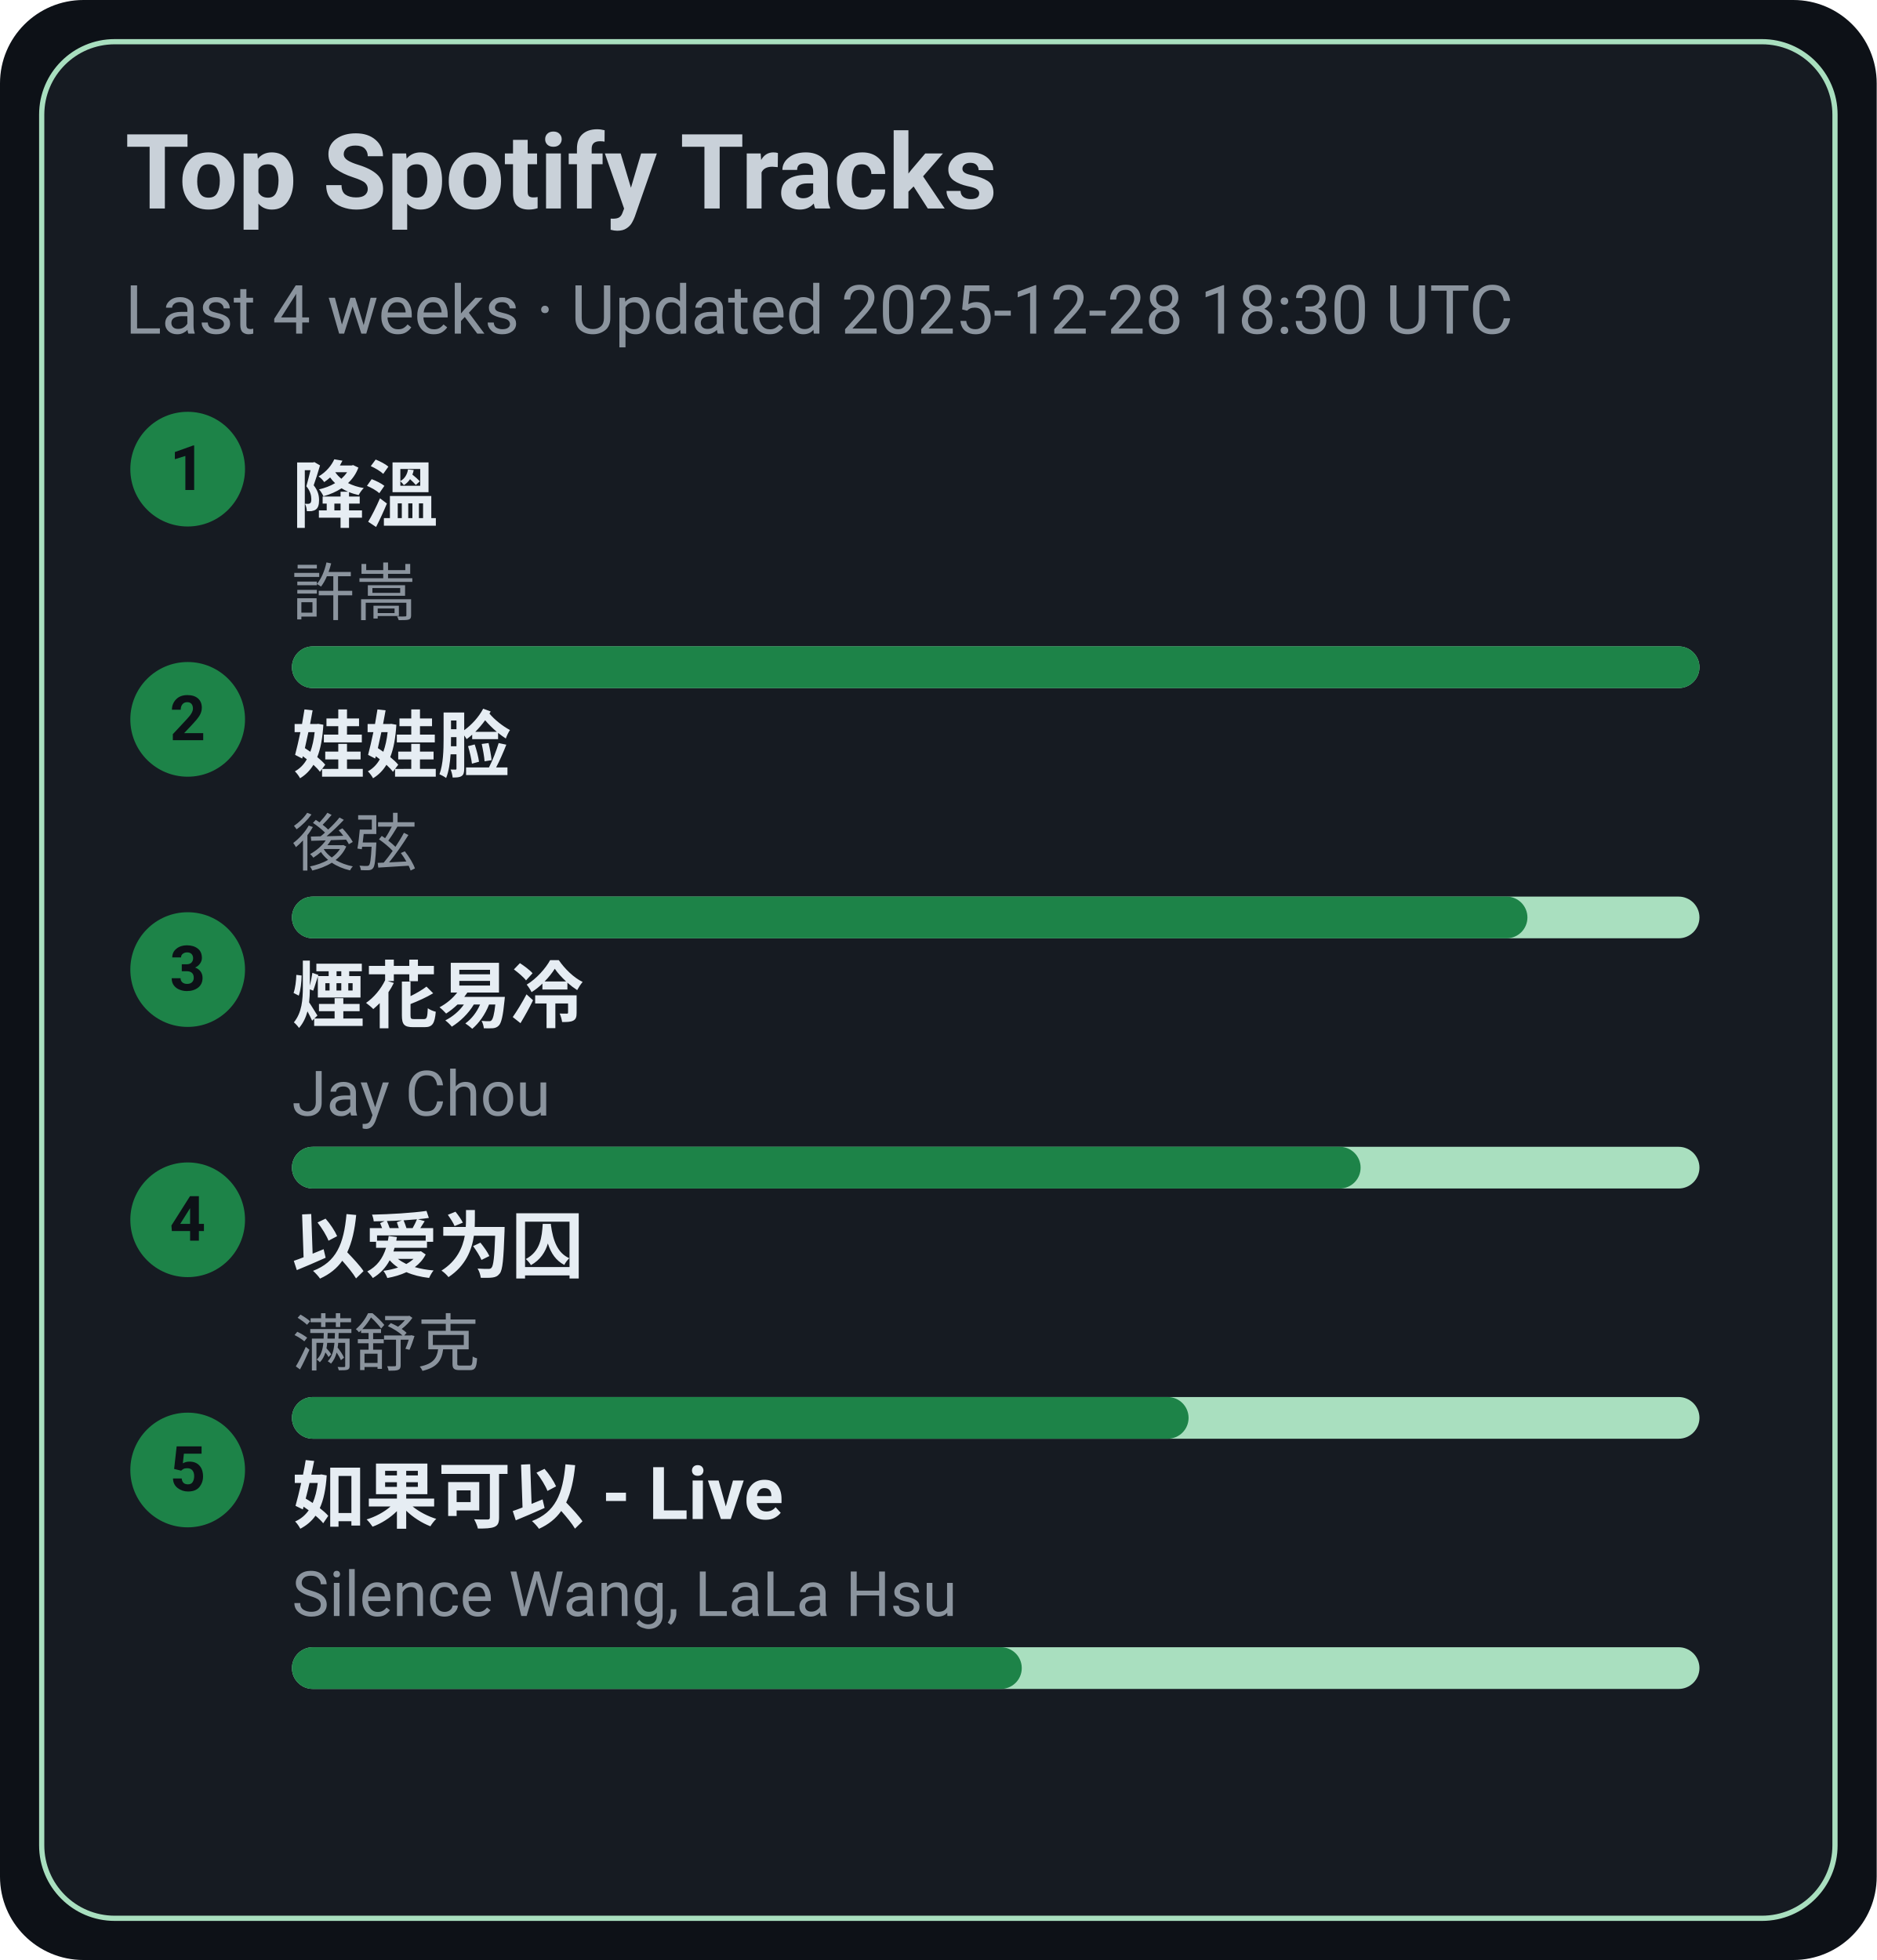
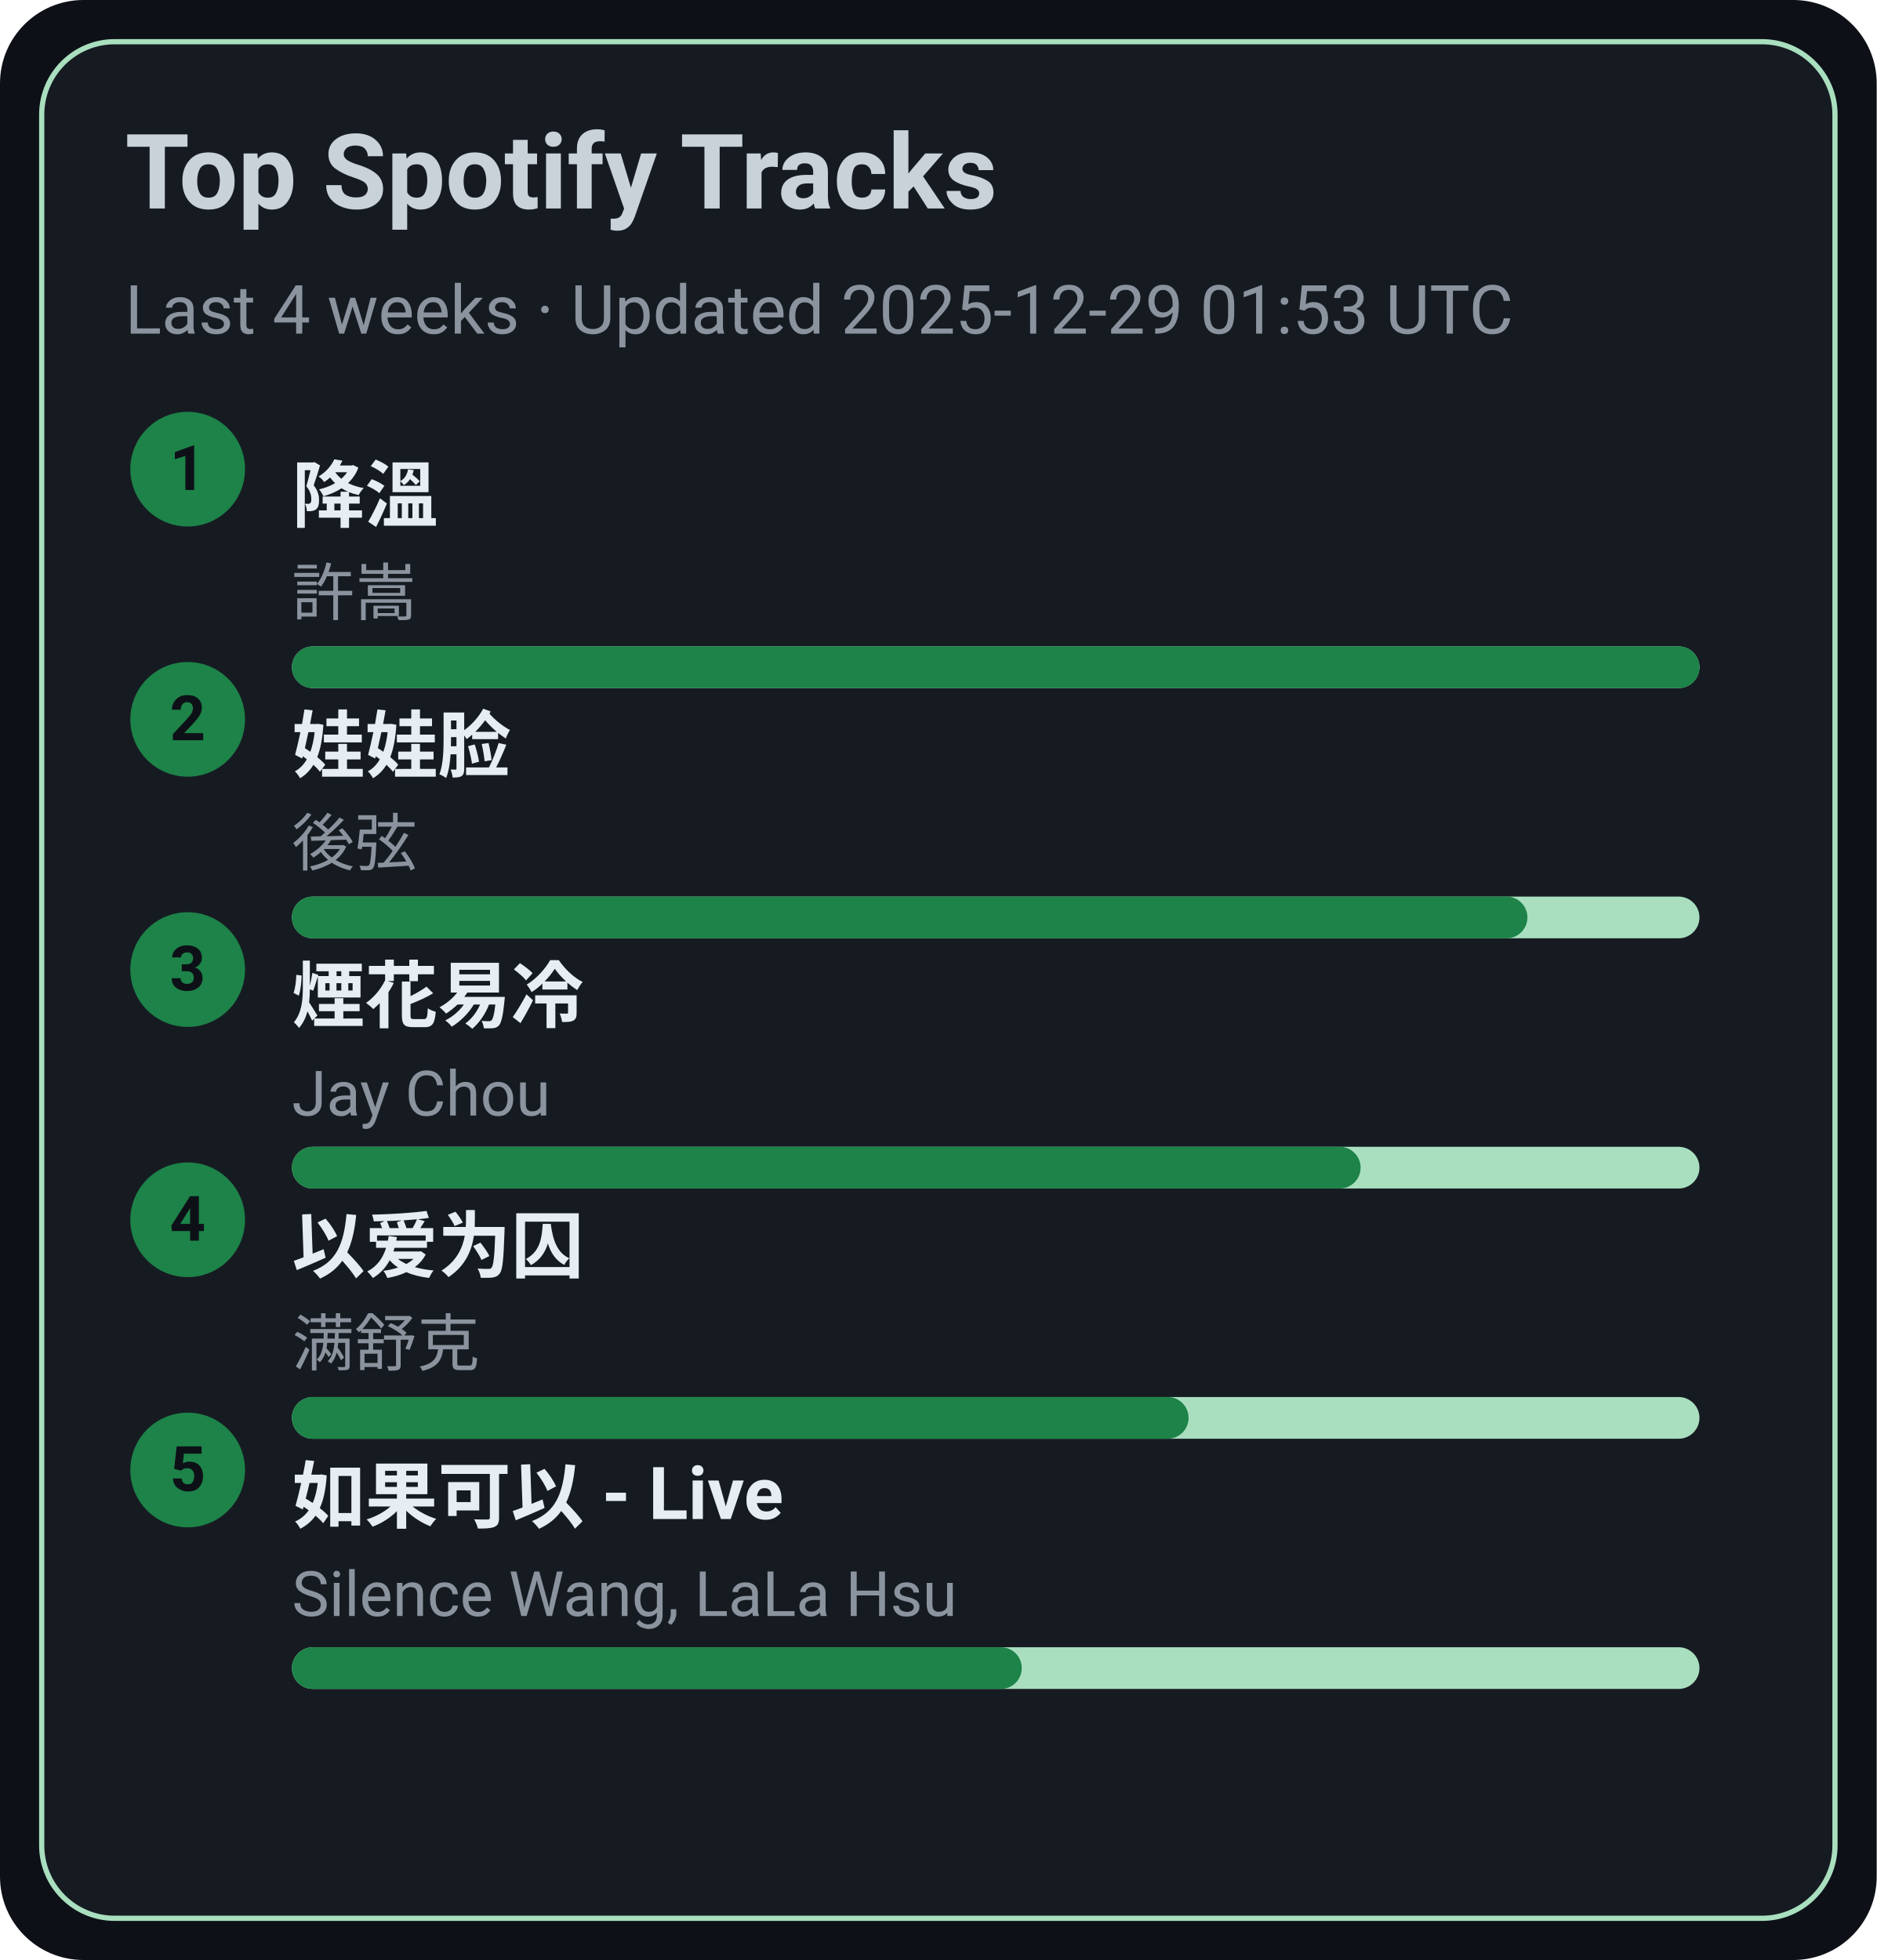
<svg xmlns="http://www.w3.org/2000/svg" width="360" height="376" viewBox="0 0 360 376">
  <style>text{font-family:-apple-system,BlinkMacSystemFont,Segoe UI,Roboto,Ubuntu,Helvetica Neue,Arial,Noto Sans,sans-serif}</style>
  <rect width="360" height="376" rx="16" fill="#0d1117" />
  <rect x="8" y="8" width="344" height="360" rx="14" fill="#161b22" stroke="#A9DFBF" />
  <text x="24" y="40" font-size="20" fill="#c9d1d9" font-weight="600">Top Spotify Tracks</text>
-   <text x="24" y="64" font-size="13" fill="#8b949e">Last 4 weeks · Updated 2025-12-28 18:30 UTC</text>
+   <text x="24" y="64" font-size="13" fill="#8b949e">Last 4 weeks · Updated 2025-12-29 01:53 UTC</text>
  <circle cx="36" cy="90" r="11" fill="#1D8348" />
  <text x="36" y="94" text-anchor="middle" font-size="12" fill="#0d1117" font-weight="700">1</text>
  <a href="https://open.spotify.com/track/2q9uhrOfyOnBa3oWR1PfYT" target="_blank" rel="noopener noreferrer">
    <text x="56" y="100" font-size="14" fill="#e6edf3" font-weight="600">降溫</text>
  </a>
  <text x="56" y="118" font-size="12" fill="#8b949e">許嵩</text>
  <rect x="56" y="124" width="270" height="8" rx="4" fill="#A9DFBF" />
  <rect x="56" y="124" width="270" height="8" rx="4" fill="#1D8348" />
  <circle cx="36" cy="138" r="11" fill="#1D8348" />
  <text x="36" y="142" text-anchor="middle" font-size="12" fill="#0d1117" font-weight="700">2</text>
  <a href="https://open.spotify.com/track/08ouEICweFmqfgPJnRIQkE" target="_blank" rel="noopener noreferrer">
    <text x="56" y="148" font-size="14" fill="#e6edf3" font-weight="600">娃娃脸</text>
  </a>
  <text x="56" y="166" font-size="12" fill="#8b949e">後弦</text>
  <rect x="56" y="172" width="270" height="8" rx="4" fill="#A9DFBF" />
  <rect x="56" y="172" width="237" height="8" rx="4" fill="#1D8348" />
  <circle cx="36" cy="186" r="11" fill="#1D8348" />
  <text x="36" y="190" text-anchor="middle" font-size="12" fill="#0d1117" font-weight="700">3</text>
  <a href="https://open.spotify.com/track/24beWW0pQCJEF3IVSpIryu" target="_blank" rel="noopener noreferrer">
    <text x="56" y="196" font-size="14" fill="#e6edf3" font-weight="600">煙花易冷</text>
  </a>
  <text x="56" y="214" font-size="12" fill="#8b949e">Jay Chou</text>
  <rect x="56" y="220" width="270" height="8" rx="4" fill="#A9DFBF" />
  <rect x="56" y="220" width="205" height="8" rx="4" fill="#1D8348" />
  <circle cx="36" cy="234" r="11" fill="#1D8348" />
  <text x="36" y="238" text-anchor="middle" font-size="12" fill="#0d1117" font-weight="700">4</text>
  <a href="https://open.spotify.com/track/0RW2LEfGQK5BaIho6sSLqf" target="_blank" rel="noopener noreferrer">
    <text x="56" y="244" font-size="14" fill="#e6edf3" font-weight="600">以爱为囚</text>
  </a>
  <text x="56" y="262" font-size="12" fill="#8b949e">满舒克</text>
  <rect x="56" y="268" width="270" height="8" rx="4" fill="#A9DFBF" />
  <rect x="56" y="268" width="172" height="8" rx="4" fill="#1D8348" />
  <circle cx="36" cy="282" r="11" fill="#1D8348" />
  <text x="36" y="286" text-anchor="middle" font-size="12" fill="#0d1117" font-weight="700">5</text>
  <a href="https://open.spotify.com/track/6IF65dJzfmPcX7jwDegwoo" target="_blank" rel="noopener noreferrer">
    <text x="56" y="292" font-size="14" fill="#e6edf3" font-weight="600">如果可以 - Live</text>
  </a>
  <text x="56" y="310" font-size="12" fill="#8b949e">Silence Wang, LaLa Hsu</text>
  <rect x="56" y="316" width="270" height="8" rx="4" fill="#A9DFBF" />
  <rect x="56" y="316" width="140" height="8" rx="4" fill="#1D8348" />
</svg>
